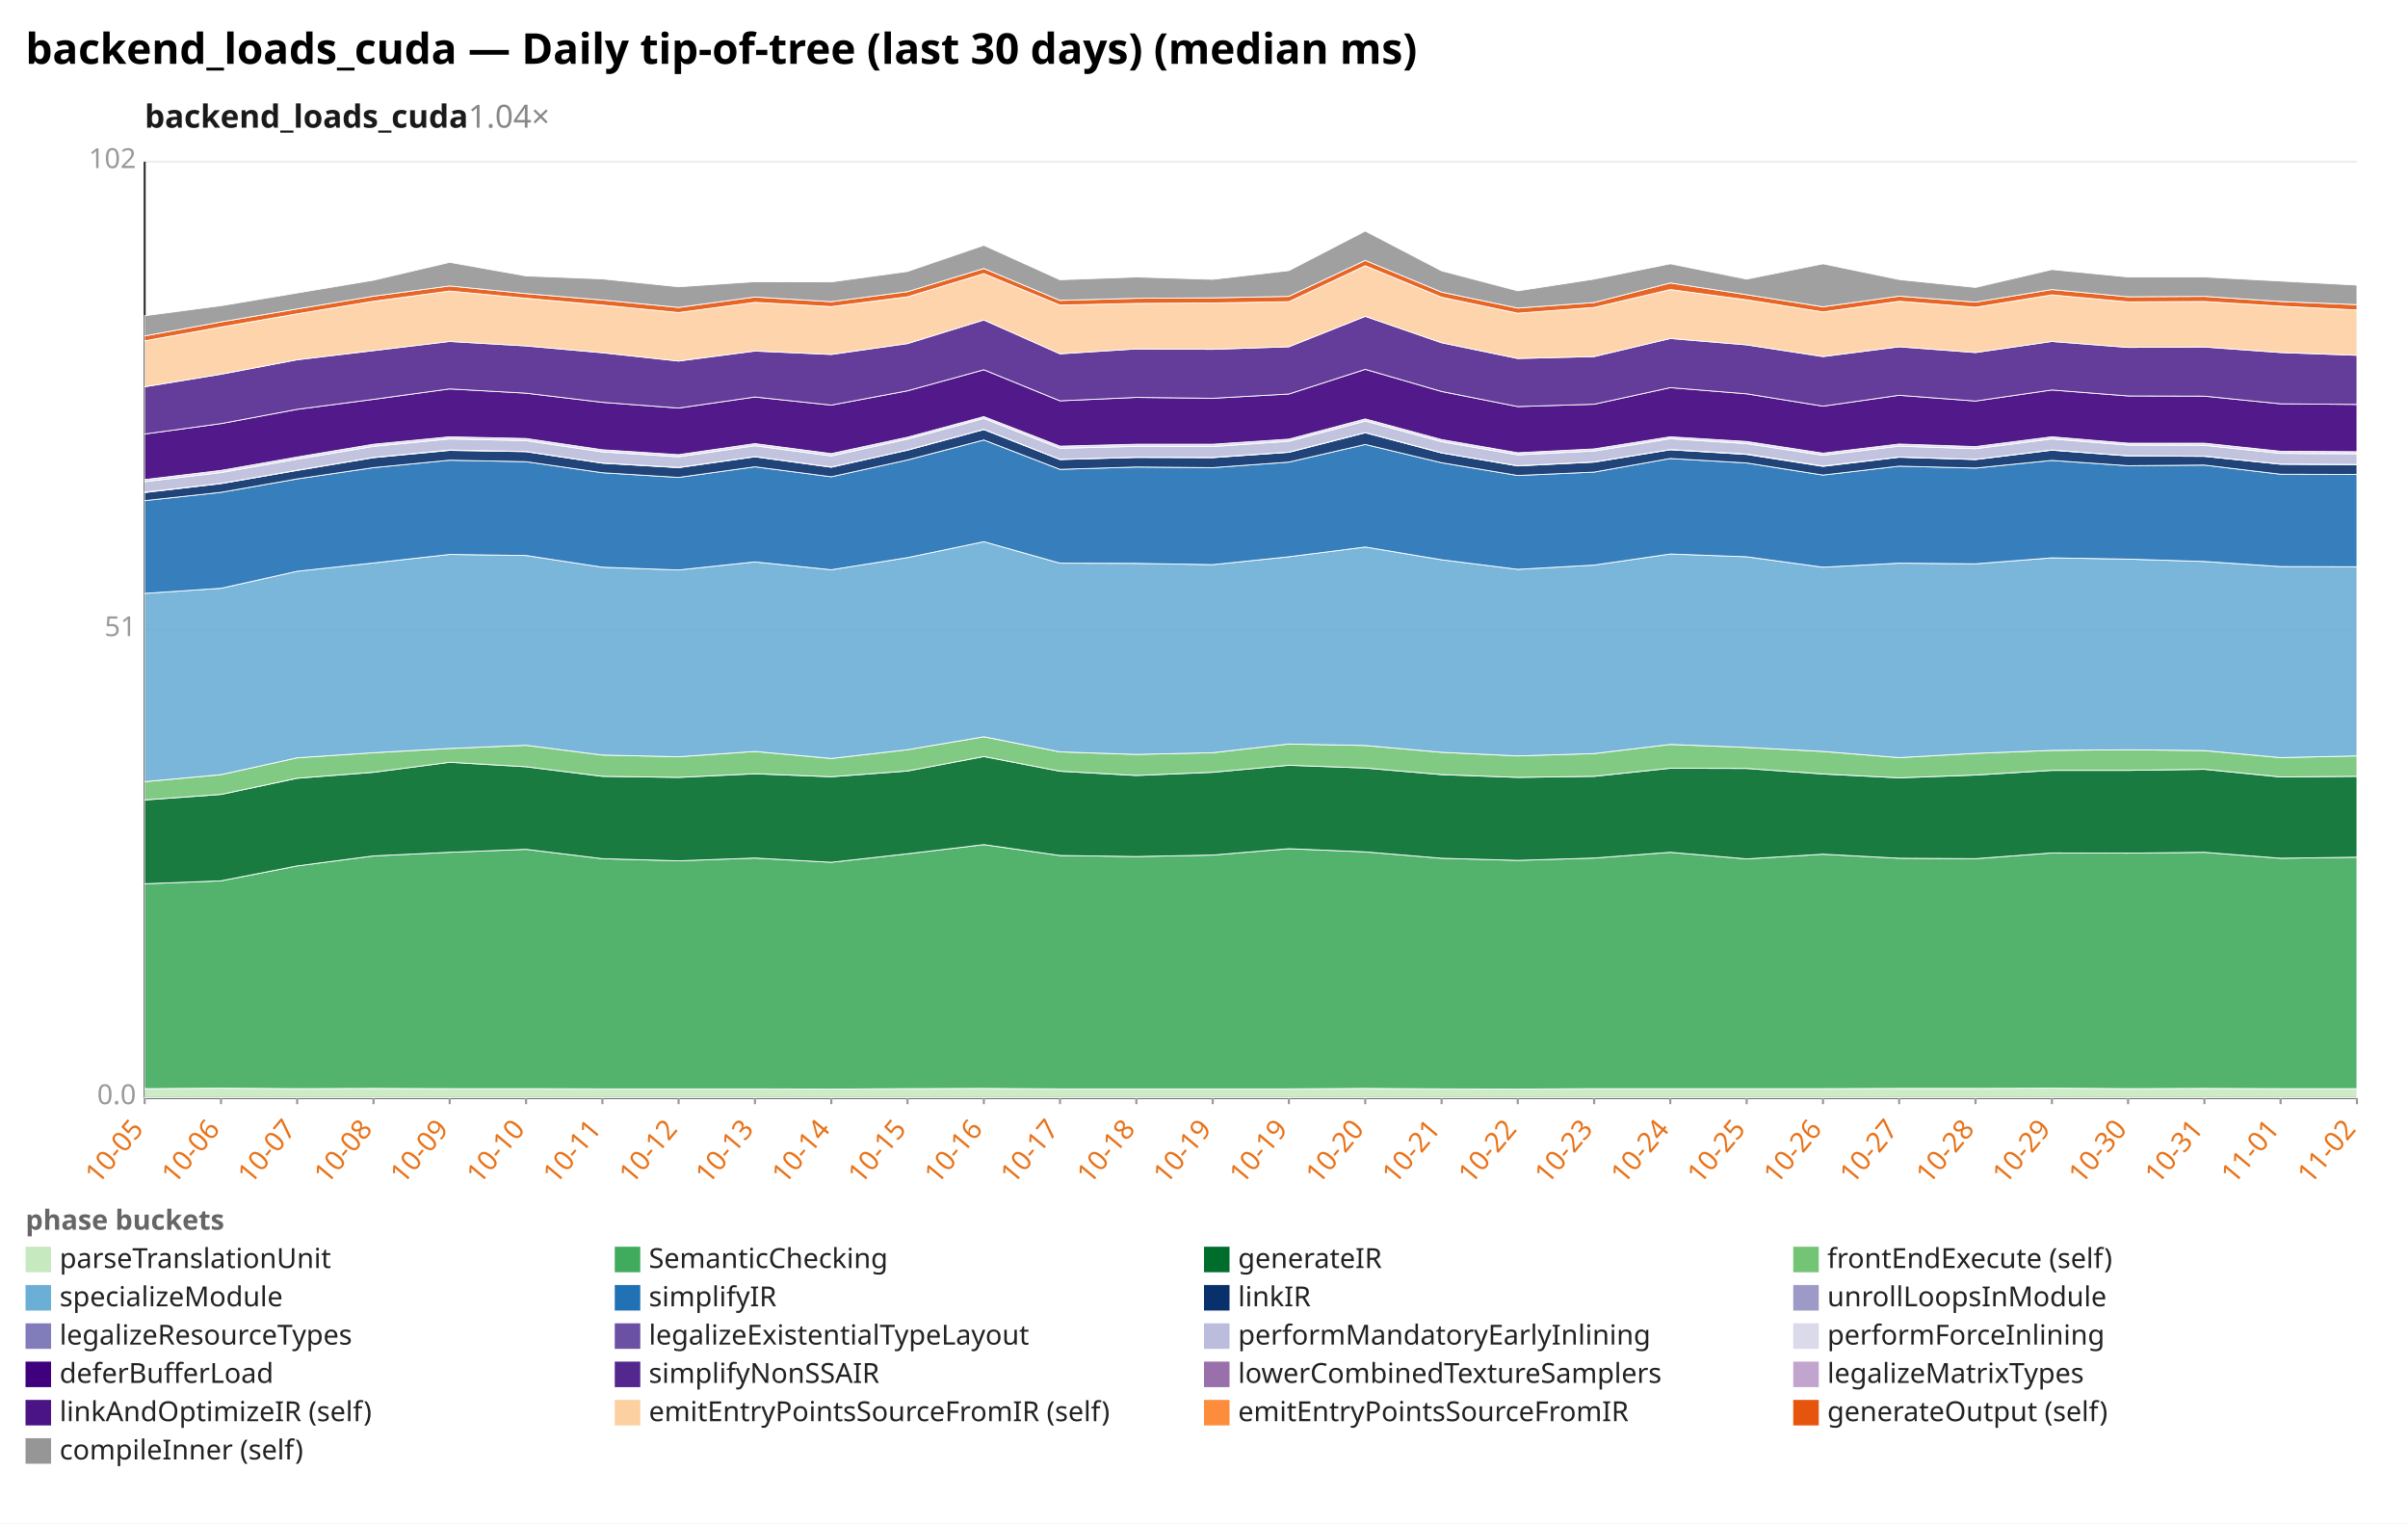
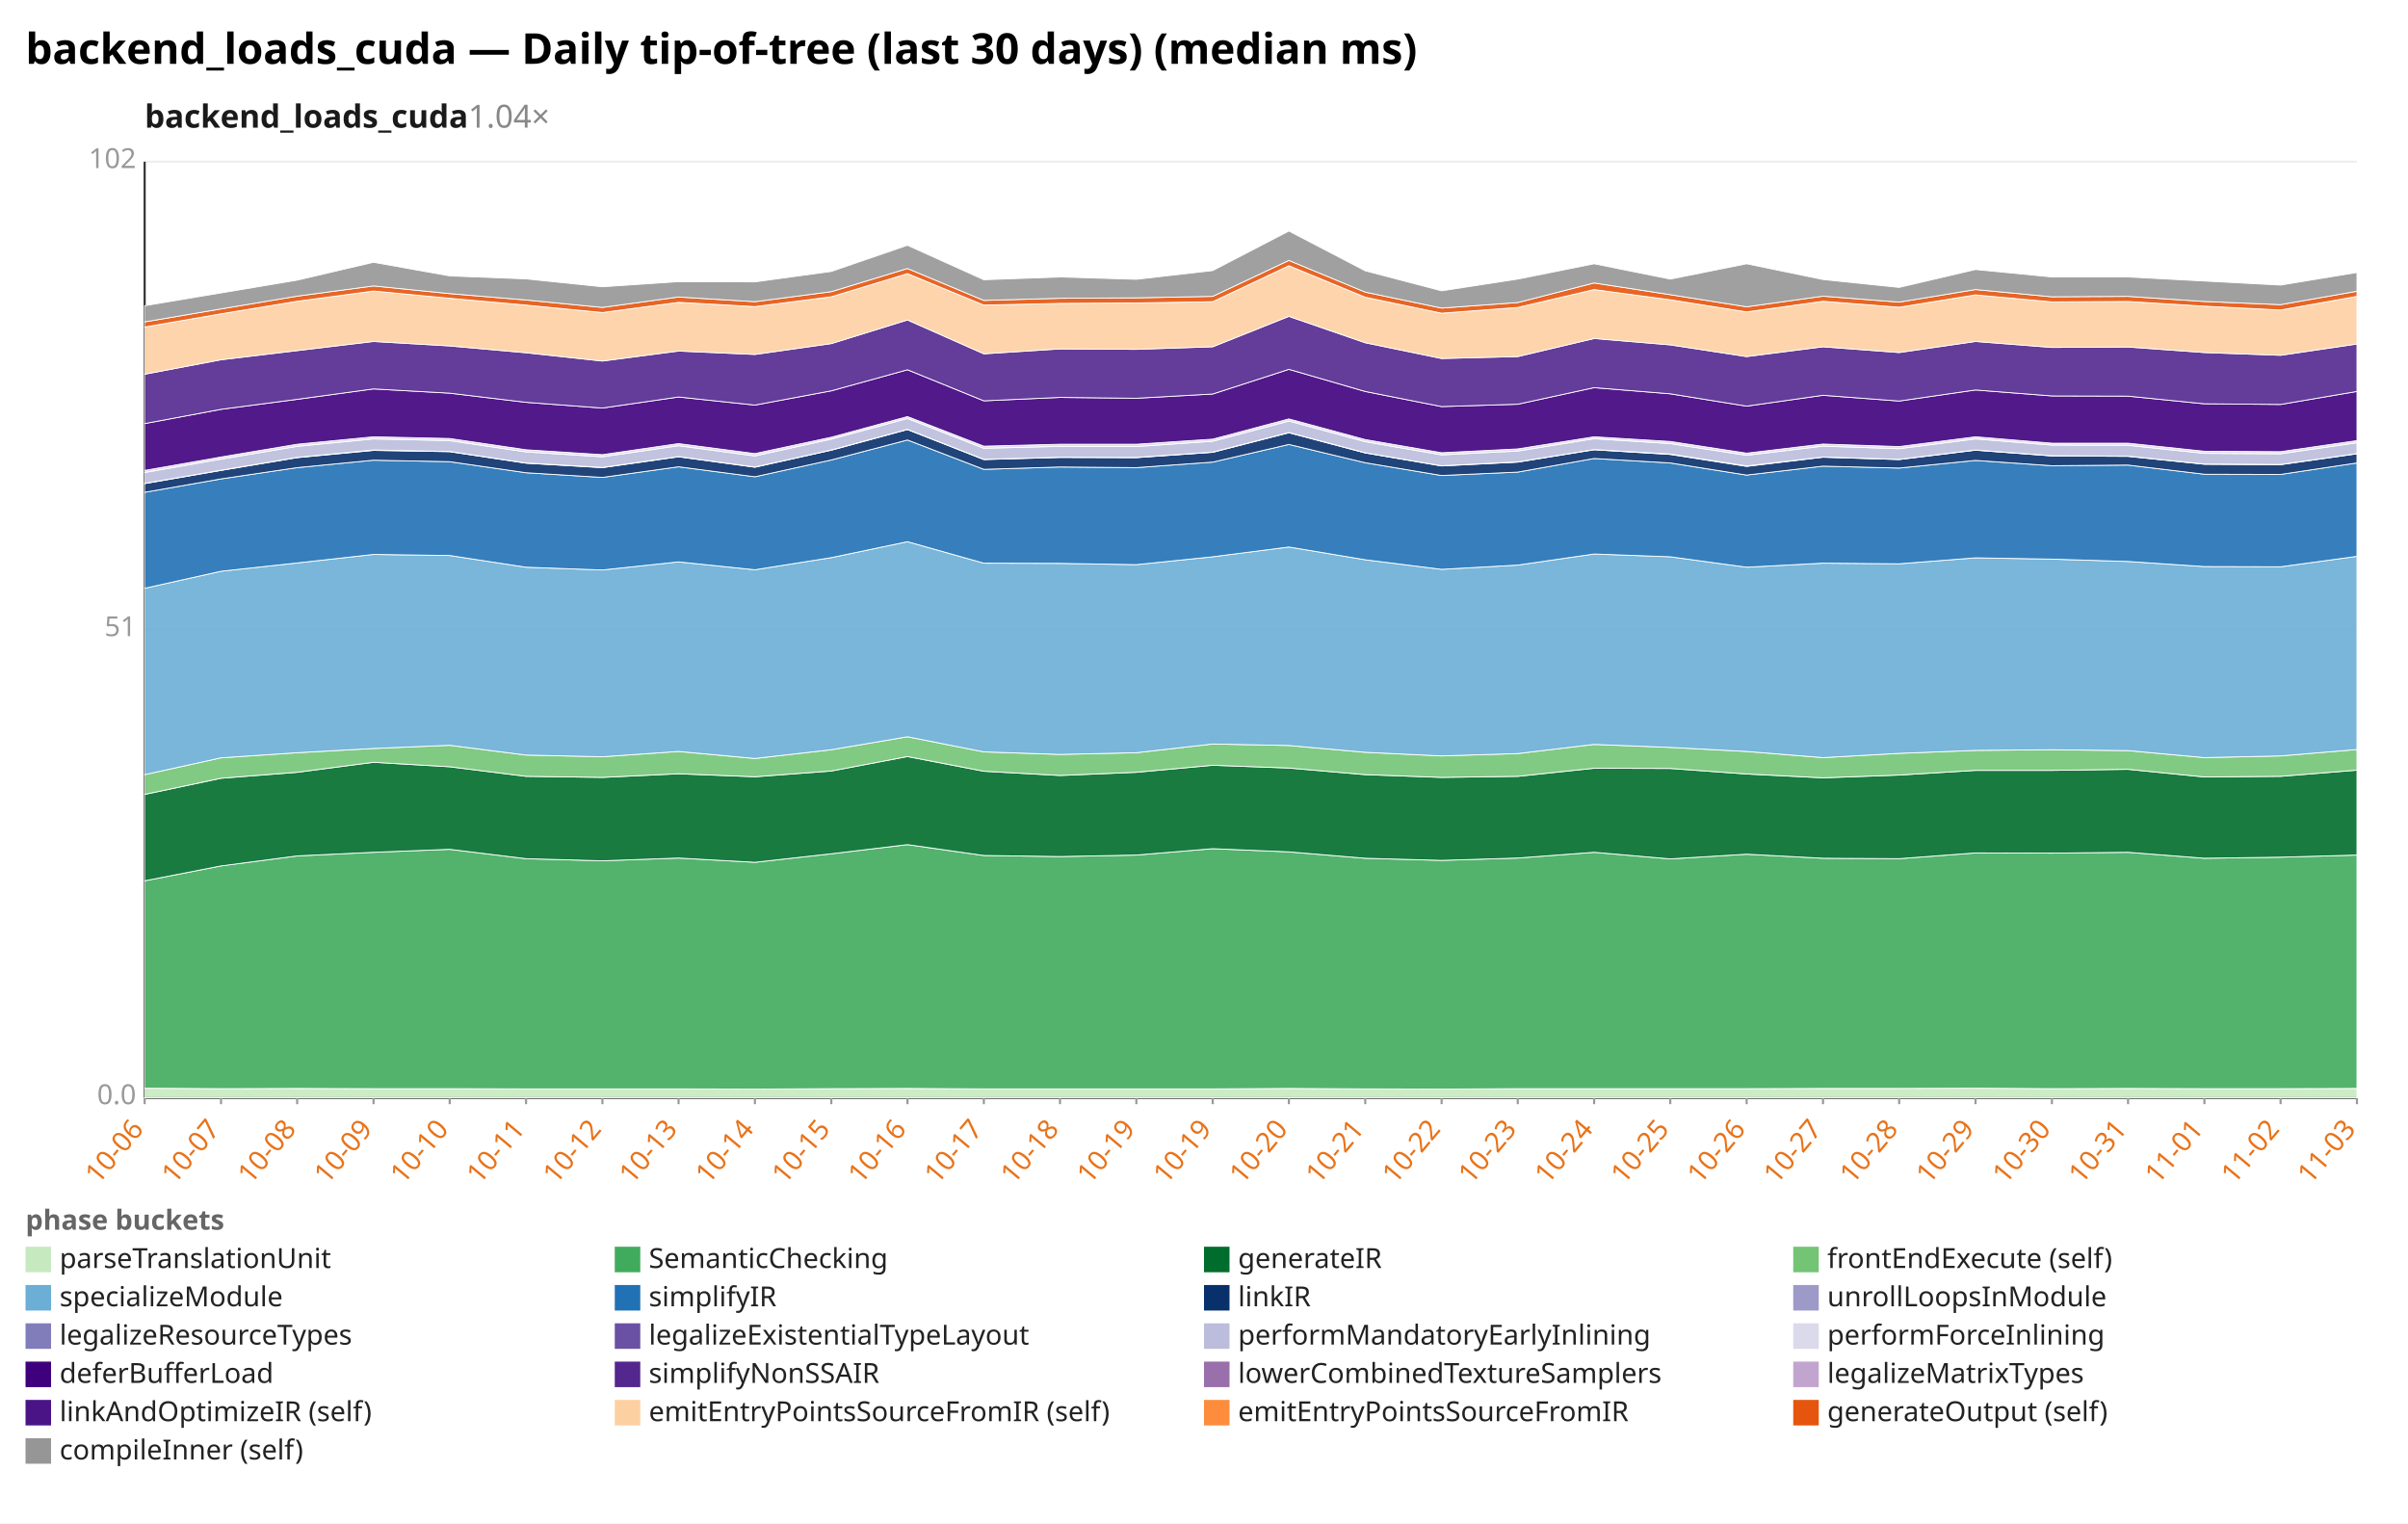
<svg xmlns="http://www.w3.org/2000/svg" width="1132" height="716" viewBox="0 0 1132 716" preserveAspectRatio="xMidYMid meet" font-family="sans-serif" font-size="13">
  <rect width="1132" height="716" fill="white" />
  <text x="12" y="30" font-size="20" font-weight="bold">backend_loads_cuda — Daily tip-of-tree (last 30 days) (median ms)</text>
  <text x="68" y="60" font-size="15" font-weight="600" fill="#1a1a1a">backend_loads_cuda<tspan fill="#888" font-weight="400" text-decoration="none">  1.04×</tspan>
  </text>
  <line x1="68.0" y1="516.0" x2="1108.0" y2="516.0" stroke="#eee" />
  <text x="64.0" y="519.0" text-anchor="end" fill="#999">0.0</text>
  <line x1="68.0" y1="296.0" x2="1108.0" y2="296.0" stroke="#eee" />
  <text x="64.0" y="299.0" text-anchor="end" fill="#999">51</text>
  <line x1="68.0" y1="76.0" x2="1108.0" y2="76.0" stroke="#eee" />
  <text x="64.0" y="79.0" text-anchor="end" fill="#999">102</text>
  <line x1="68.0" y1="76.0" x2="68.0" y2="516.0" stroke="#333" />
  <line x1="68.0" y1="516.0" x2="1108.0" y2="516.0" stroke="#333" />
  <line x1="68.0" y1="516.0" x2="68.0" y2="519.0" stroke="#999" />
-   <text x="68.0" y="531.0" text-anchor="end" fill="#e8731a" transform="rotate(-50 68.0 531.0)">10-05</text>
+   <text x="68.0" y="531.0" text-anchor="end" fill="#e8731a" transform="rotate(-50 68.0 531.0)">10-06</text>
  <line x1="103.9" y1="516.0" x2="103.9" y2="519.0" stroke="#999" />
-   <text x="103.9" y="531.0" text-anchor="end" fill="#e8731a" transform="rotate(-50 103.9 531.0)">10-06</text>
+   <text x="103.9" y="531.0" text-anchor="end" fill="#e8731a" transform="rotate(-50 103.9 531.0)">10-07</text>
  <line x1="139.7" y1="516.0" x2="139.7" y2="519.0" stroke="#999" />
-   <text x="139.7" y="531.0" text-anchor="end" fill="#e8731a" transform="rotate(-50 139.7 531.0)">10-07</text>
+   <text x="139.7" y="531.0" text-anchor="end" fill="#e8731a" transform="rotate(-50 139.7 531.0)">10-08</text>
  <line x1="175.6" y1="516.0" x2="175.6" y2="519.0" stroke="#999" />
-   <text x="175.6" y="531.0" text-anchor="end" fill="#e8731a" transform="rotate(-50 175.6 531.0)">10-08</text>
+   <text x="175.6" y="531.0" text-anchor="end" fill="#e8731a" transform="rotate(-50 175.6 531.0)">10-09</text>
  <line x1="211.4" y1="516.0" x2="211.4" y2="519.0" stroke="#999" />
-   <text x="211.4" y="531.0" text-anchor="end" fill="#e8731a" transform="rotate(-50 211.4 531.0)">10-09</text>
+   <text x="211.4" y="531.0" text-anchor="end" fill="#e8731a" transform="rotate(-50 211.4 531.0)">10-10</text>
  <line x1="247.3" y1="516.0" x2="247.3" y2="519.0" stroke="#999" />
-   <text x="247.3" y="531.0" text-anchor="end" fill="#e8731a" transform="rotate(-50 247.3 531.0)">10-10</text>
+   <text x="247.3" y="531.0" text-anchor="end" fill="#e8731a" transform="rotate(-50 247.3 531.0)">10-11</text>
  <line x1="283.2" y1="516.0" x2="283.2" y2="519.0" stroke="#999" />
-   <text x="283.2" y="531.0" text-anchor="end" fill="#e8731a" transform="rotate(-50 283.2 531.0)">10-11</text>
+   <text x="283.2" y="531.0" text-anchor="end" fill="#e8731a" transform="rotate(-50 283.2 531.0)">10-12</text>
  <line x1="319.0" y1="516.0" x2="319.0" y2="519.0" stroke="#999" />
-   <text x="319.0" y="531.0" text-anchor="end" fill="#e8731a" transform="rotate(-50 319.0 531.0)">10-12</text>
+   <text x="319.0" y="531.0" text-anchor="end" fill="#e8731a" transform="rotate(-50 319.0 531.0)">10-13</text>
  <line x1="354.9" y1="516.0" x2="354.9" y2="519.0" stroke="#999" />
-   <text x="354.9" y="531.0" text-anchor="end" fill="#e8731a" transform="rotate(-50 354.9 531.0)">10-13</text>
+   <text x="354.9" y="531.0" text-anchor="end" fill="#e8731a" transform="rotate(-50 354.9 531.0)">10-14</text>
  <line x1="390.8" y1="516.0" x2="390.8" y2="519.0" stroke="#999" />
-   <text x="390.8" y="531.0" text-anchor="end" fill="#e8731a" transform="rotate(-50 390.8 531.0)">10-14</text>
+   <text x="390.8" y="531.0" text-anchor="end" fill="#e8731a" transform="rotate(-50 390.8 531.0)">10-15</text>
  <line x1="426.6" y1="516.0" x2="426.6" y2="519.0" stroke="#999" />
-   <text x="426.6" y="531.0" text-anchor="end" fill="#e8731a" transform="rotate(-50 426.6 531.0)">10-15</text>
+   <text x="426.6" y="531.0" text-anchor="end" fill="#e8731a" transform="rotate(-50 426.6 531.0)">10-16</text>
  <line x1="462.5" y1="516.0" x2="462.5" y2="519.0" stroke="#999" />
-   <text x="462.5" y="531.0" text-anchor="end" fill="#e8731a" transform="rotate(-50 462.5 531.0)">10-16</text>
+   <text x="462.5" y="531.0" text-anchor="end" fill="#e8731a" transform="rotate(-50 462.5 531.0)">10-17</text>
  <line x1="498.3" y1="516.0" x2="498.3" y2="519.0" stroke="#999" />
-   <text x="498.3" y="531.0" text-anchor="end" fill="#e8731a" transform="rotate(-50 498.3 531.0)">10-17</text>
+   <text x="498.3" y="531.0" text-anchor="end" fill="#e8731a" transform="rotate(-50 498.3 531.0)">10-18</text>
  <line x1="534.2" y1="516.0" x2="534.2" y2="519.0" stroke="#999" />
-   <text x="534.2" y="531.0" text-anchor="end" fill="#e8731a" transform="rotate(-50 534.2 531.0)">10-18</text>
+   <text x="534.2" y="531.0" text-anchor="end" fill="#e8731a" transform="rotate(-50 534.2 531.0)">10-19</text>
  <line x1="570.1" y1="516.0" x2="570.1" y2="519.0" stroke="#999" />
  <text x="570.1" y="531.0" text-anchor="end" fill="#e8731a" transform="rotate(-50 570.1 531.0)">10-19</text>
  <line x1="605.9" y1="516.0" x2="605.9" y2="519.0" stroke="#999" />
-   <text x="605.9" y="531.0" text-anchor="end" fill="#e8731a" transform="rotate(-50 605.9 531.0)">10-19</text>
+   <text x="605.9" y="531.0" text-anchor="end" fill="#e8731a" transform="rotate(-50 605.9 531.0)">10-20</text>
  <line x1="641.8" y1="516.0" x2="641.8" y2="519.0" stroke="#999" />
-   <text x="641.8" y="531.0" text-anchor="end" fill="#e8731a" transform="rotate(-50 641.8 531.0)">10-20</text>
+   <text x="641.8" y="531.0" text-anchor="end" fill="#e8731a" transform="rotate(-50 641.8 531.0)">10-21</text>
  <line x1="677.7" y1="516.0" x2="677.7" y2="519.0" stroke="#999" />
-   <text x="677.7" y="531.0" text-anchor="end" fill="#e8731a" transform="rotate(-50 677.7 531.0)">10-21</text>
+   <text x="677.7" y="531.0" text-anchor="end" fill="#e8731a" transform="rotate(-50 677.7 531.0)">10-22</text>
  <line x1="713.5" y1="516.0" x2="713.5" y2="519.0" stroke="#999" />
-   <text x="713.5" y="531.0" text-anchor="end" fill="#e8731a" transform="rotate(-50 713.5 531.0)">10-22</text>
+   <text x="713.5" y="531.0" text-anchor="end" fill="#e8731a" transform="rotate(-50 713.5 531.0)">10-23</text>
  <line x1="749.4" y1="516.0" x2="749.4" y2="519.0" stroke="#999" />
-   <text x="749.4" y="531.0" text-anchor="end" fill="#e8731a" transform="rotate(-50 749.4 531.0)">10-23</text>
+   <text x="749.4" y="531.0" text-anchor="end" fill="#e8731a" transform="rotate(-50 749.4 531.0)">10-24</text>
  <line x1="785.2" y1="516.0" x2="785.2" y2="519.0" stroke="#999" />
-   <text x="785.2" y="531.0" text-anchor="end" fill="#e8731a" transform="rotate(-50 785.2 531.0)">10-24</text>
+   <text x="785.2" y="531.0" text-anchor="end" fill="#e8731a" transform="rotate(-50 785.2 531.0)">10-25</text>
  <line x1="821.1" y1="516.0" x2="821.1" y2="519.0" stroke="#999" />
-   <text x="821.1" y="531.0" text-anchor="end" fill="#e8731a" transform="rotate(-50 821.1 531.0)">10-25</text>
+   <text x="821.1" y="531.0" text-anchor="end" fill="#e8731a" transform="rotate(-50 821.1 531.0)">10-26</text>
  <line x1="857.0" y1="516.0" x2="857.0" y2="519.0" stroke="#999" />
-   <text x="857.0" y="531.0" text-anchor="end" fill="#e8731a" transform="rotate(-50 857.0 531.0)">10-26</text>
+   <text x="857.0" y="531.0" text-anchor="end" fill="#e8731a" transform="rotate(-50 857.0 531.0)">10-27</text>
  <line x1="892.8" y1="516.0" x2="892.8" y2="519.0" stroke="#999" />
-   <text x="892.8" y="531.0" text-anchor="end" fill="#e8731a" transform="rotate(-50 892.8 531.0)">10-27</text>
+   <text x="892.8" y="531.0" text-anchor="end" fill="#e8731a" transform="rotate(-50 892.8 531.0)">10-28</text>
  <line x1="928.7" y1="516.0" x2="928.7" y2="519.0" stroke="#999" />
-   <text x="928.7" y="531.0" text-anchor="end" fill="#e8731a" transform="rotate(-50 928.7 531.0)">10-28</text>
+   <text x="928.7" y="531.0" text-anchor="end" fill="#e8731a" transform="rotate(-50 928.7 531.0)">10-29</text>
  <line x1="964.6" y1="516.0" x2="964.6" y2="519.0" stroke="#999" />
-   <text x="964.6" y="531.0" text-anchor="end" fill="#e8731a" transform="rotate(-50 964.6 531.0)">10-29</text>
+   <text x="964.6" y="531.0" text-anchor="end" fill="#e8731a" transform="rotate(-50 964.6 531.0)">10-30</text>
  <line x1="1000.4" y1="516.0" x2="1000.4" y2="519.0" stroke="#999" />
-   <text x="1000.4" y="531.0" text-anchor="end" fill="#e8731a" transform="rotate(-50 1000.4 531.0)">10-30</text>
+   <text x="1000.4" y="531.0" text-anchor="end" fill="#e8731a" transform="rotate(-50 1000.4 531.0)">10-31</text>
  <line x1="1036.3" y1="516.0" x2="1036.3" y2="519.0" stroke="#999" />
-   <text x="1036.3" y="531.0" text-anchor="end" fill="#e8731a" transform="rotate(-50 1036.3 531.0)">10-31</text>
+   <text x="1036.3" y="531.0" text-anchor="end" fill="#e8731a" transform="rotate(-50 1036.3 531.0)">11-01</text>
  <line x1="1072.1" y1="516.0" x2="1072.1" y2="519.0" stroke="#999" />
-   <text x="1072.1" y="531.0" text-anchor="end" fill="#e8731a" transform="rotate(-50 1072.1 531.0)">11-01</text>
+   <text x="1072.1" y="531.0" text-anchor="end" fill="#e8731a" transform="rotate(-50 1072.1 531.0)">11-02</text>
  <line x1="1108.0" y1="516.0" x2="1108.0" y2="519.0" stroke="#999" />
-   <text x="1108.0" y="531.0" text-anchor="end" fill="#e8731a" transform="rotate(-50 1108.0 531.0)">11-02</text>
-   <polygon points="68.0,511.7 103.9,511.5 139.7,511.7 175.6,511.6 211.4,511.7 247.3,511.7 283.2,511.8 319.0,511.8 354.9,511.8 390.8,511.9 426.6,511.7 462.5,511.6 498.3,511.8 534.2,511.8 570.1,511.8 605.9,511.8 641.8,511.6 677.7,511.8 713.5,511.9 749.4,511.7 785.2,511.7 821.1,511.7 857.0,511.7 892.8,511.6 928.7,511.6 964.6,511.5 1000.4,511.7 1036.3,511.6 1072.1,511.7 1108.0,511.7 1108.0,516.0 1072.1,516.0 1036.3,516.0 1000.4,516.0 964.6,516.0 928.7,516.0 892.8,516.0 857.0,516.0 821.1,516.0 785.2,516.0 749.4,516.0 713.5,516.0 677.7,516.0 641.8,516.0 605.9,516.0 570.1,516.0 534.2,516.0 498.3,516.0 462.5,516.0 426.6,516.0 390.8,516.0 354.9,516.0 319.0,516.0 283.2,516.0 247.3,516.0 211.4,516.0 175.6,516.0 139.7,516.0 103.9,516.0 68.0,516.0" fill="#c7e9c0" fill-opacity="0.9" stroke="#fff" stroke-width="0.4" />
-   <polygon points="68.0,415.4 103.9,414.0 139.7,407.0 175.6,402.3 211.4,400.6 247.3,399.2 283.2,403.6 319.0,404.6 354.9,403.3 390.8,405.3 426.6,401.3 462.5,397.0 498.3,402.1 534.2,402.6 570.1,401.9 605.9,398.9 641.8,400.4 677.7,403.4 713.5,404.4 749.4,403.3 785.2,400.6 821.1,403.7 857.0,401.5 892.8,403.4 928.7,403.6 964.6,400.9 1000.4,401.0 1036.3,400.6 1072.1,403.4 1108.0,402.9 1108.0,511.7 1072.1,511.7 1036.3,511.6 1000.4,511.7 964.6,511.5 928.7,511.6 892.8,511.6 857.0,511.7 821.1,511.7 785.2,511.7 749.4,511.7 713.5,511.9 677.7,511.8 641.8,511.6 605.9,511.8 570.1,511.8 534.2,511.8 498.3,511.8 462.5,511.6 426.6,511.7 390.8,511.9 354.9,511.8 319.0,511.8 283.2,511.8 247.3,511.7 211.4,511.7 175.6,511.6 139.7,511.7 103.9,511.5 68.0,511.7" fill="#41ab5d" fill-opacity="0.9" stroke="#fff" stroke-width="0.4" />
-   <polygon points="68.0,376.0 103.9,373.4 139.7,365.8 175.6,363.0 211.4,358.3 247.3,360.4 283.2,364.9 319.0,365.4 354.9,363.7 390.8,365.1 426.6,362.4 462.5,355.6 498.3,362.5 534.2,364.5 570.1,363.0 605.9,359.7 641.8,361.0 677.7,364.1 713.5,365.4 749.4,364.9 785.2,361.1 821.1,361.2 857.0,363.8 892.8,365.6 928.7,364.3 964.6,362.1 1000.4,362.1 1036.3,361.6 1072.1,365.2 1108.0,364.9 1108.0,402.9 1072.1,403.4 1036.3,400.6 1000.4,401.0 964.6,400.9 928.7,403.6 892.8,403.4 857.0,401.5 821.1,403.7 785.2,400.6 749.4,403.3 713.5,404.4 677.7,403.4 641.8,400.4 605.9,398.9 570.1,401.9 534.2,402.6 498.3,402.1 462.5,397.0 426.6,401.3 390.8,405.3 354.9,403.3 319.0,404.6 283.2,403.6 247.3,399.2 211.4,400.6 175.6,402.3 139.7,407.0 103.9,414.0 68.0,415.4" fill="#006d2c" fill-opacity="0.9" stroke="#fff" stroke-width="0.4" />
-   <polygon points="68.0,367.4 103.9,364.1 139.7,356.2 175.6,353.8 211.4,351.8 247.3,350.3 283.2,354.9 319.0,355.7 354.9,353.2 390.8,356.5 426.6,352.4 462.5,346.3 498.3,353.4 534.2,354.6 570.1,353.8 605.9,349.7 641.8,350.4 677.7,353.6 713.5,355.3 749.4,354.2 785.2,349.9 821.1,351.3 857.0,353.2 892.8,356.1 928.7,354.1 964.6,352.7 1000.4,352.4 1036.3,352.8 1072.1,356.1 1108.0,355.3 1108.0,364.9 1072.1,365.2 1036.3,361.6 1000.4,362.1 964.6,362.1 928.7,364.3 892.8,365.6 857.0,363.8 821.1,361.2 785.2,361.1 749.4,364.9 713.5,365.4 677.7,364.1 641.8,361.0 605.9,359.7 570.1,363.0 534.2,364.5 498.3,362.5 462.5,355.6 426.6,362.4 390.8,365.1 354.9,363.7 319.0,365.4 283.2,364.9 247.3,360.4 211.4,358.3 175.6,363.0 139.7,365.8 103.9,373.4 68.0,376.0" fill="#74c476" fill-opacity="0.9" stroke="#fff" stroke-width="0.4" />
-   <polygon points="68.0,278.9 103.9,276.5 139.7,268.5 175.6,264.6 211.4,260.6 247.3,261.1 283.2,266.6 319.0,267.9 354.9,264.1 390.8,267.8 426.6,262.1 462.5,254.6 498.3,264.7 534.2,264.8 570.1,265.4 605.9,261.7 641.8,257.1 677.7,263.1 713.5,267.6 749.4,265.6 785.2,260.4 821.1,261.7 857.0,266.6 892.8,264.7 928.7,265.0 964.6,262.2 1000.4,262.8 1036.3,263.9 1072.1,266.3 1108.0,266.4 1108.0,355.3 1072.1,356.1 1036.3,352.8 1000.4,352.4 964.6,352.7 928.7,354.1 892.8,356.1 857.0,353.2 821.1,351.3 785.2,349.9 749.4,354.2 713.5,355.3 677.7,353.6 641.8,350.4 605.9,349.7 570.1,353.8 534.2,354.6 498.3,353.4 462.5,346.3 426.6,352.4 390.8,356.5 354.9,353.2 319.0,355.7 283.2,354.9 247.3,350.3 211.4,351.8 175.6,353.8 139.7,356.2 103.9,364.1 68.0,367.4" fill="#6baed6" fill-opacity="0.9" stroke="#fff" stroke-width="0.4" />
-   <polygon points="68.0,235.3 103.9,231.4 139.7,225.1 175.6,219.8 211.4,216.3 247.3,217.0 283.2,222.2 319.0,224.4 354.9,219.4 390.8,224.1 426.6,216.2 462.5,206.8 498.3,220.6 534.2,219.5 570.1,219.8 605.9,217.2 641.8,208.9 677.7,217.5 713.5,223.5 749.4,221.9 785.2,215.5 821.1,217.6 857.0,223.3 892.8,219.1 928.7,220.0 964.6,216.4 1000.4,218.9 1036.3,218.6 1072.1,222.9 1108.0,223.0 1108.0,266.4 1072.1,266.3 1036.3,263.9 1000.4,262.8 964.6,262.2 928.7,265.0 892.8,264.7 857.0,266.6 821.1,261.7 785.2,260.4 749.4,265.6 713.5,267.6 677.7,263.1 641.8,257.1 605.9,261.7 570.1,265.4 534.2,264.8 498.3,264.7 462.5,254.6 426.6,262.1 390.8,267.8 354.9,264.1 319.0,267.9 283.2,266.6 247.3,261.1 211.4,260.6 175.6,264.6 139.7,268.5 103.9,276.5 68.0,278.9" fill="#2171b5" fill-opacity="0.9" stroke="#fff" stroke-width="0.4" />
-   <polygon points="68.0,231.5 103.9,227.3 139.7,221.1 175.6,215.1 211.4,211.7 247.3,212.3 283.2,217.7 319.0,219.8 354.9,214.7 390.8,219.6 426.6,211.6 462.5,201.9 498.3,216.0 534.2,215.0 570.1,215.1 605.9,212.6 641.8,203.4 677.7,212.9 713.5,219.0 749.4,217.2 785.2,211.4 821.1,213.6 857.0,219.2 892.8,214.9 928.7,216.0 964.6,211.6 1000.4,214.3 1036.3,214.5 1072.1,218.2 1108.0,218.4 1108.0,223.0 1072.1,222.9 1036.3,218.6 1000.4,218.9 964.6,216.4 928.7,220.0 892.8,219.1 857.0,223.3 821.1,217.6 785.2,215.5 749.4,221.9 713.5,223.5 677.7,217.5 641.8,208.9 605.9,217.2 570.1,219.8 534.2,219.5 498.3,220.6 462.5,206.8 426.6,216.2 390.8,224.1 354.9,219.4 319.0,224.4 283.2,222.2 247.3,217.0 211.4,216.3 175.6,219.8 139.7,225.1 103.9,231.4 68.0,235.3" fill="#08306b" fill-opacity="0.9" stroke="#fff" stroke-width="0.4" />
-   <polygon points="68.0,231.3 103.9,227.2 139.7,221.0 175.6,215.0 211.4,211.5 247.3,212.2 283.2,217.6 319.0,219.7 354.9,214.6 390.8,219.5 426.6,211.5 462.5,201.8 498.3,215.9 534.2,214.9 570.1,215.0 605.9,212.5 641.8,203.3 677.7,212.8 713.5,218.9 749.4,217.1 785.2,211.3 821.1,213.4 857.0,219.0 892.8,214.8 928.7,215.9 964.6,211.5 1000.4,214.2 1036.3,214.4 1072.1,218.1 1108.0,218.3 1108.0,218.4 1072.1,218.2 1036.3,214.5 1000.4,214.3 964.6,211.6 928.7,216.0 892.8,214.9 857.0,219.2 821.1,213.6 785.2,211.4 749.4,217.2 713.5,219.0 677.7,212.9 641.8,203.4 605.9,212.6 570.1,215.1 534.2,215.0 498.3,216.0 462.5,201.9 426.6,211.6 390.8,219.6 354.9,214.7 319.0,219.8 283.2,217.7 247.3,212.3 211.4,211.7 175.6,215.1 139.7,221.1 103.9,227.3 68.0,231.5" fill="#9e9ac8" fill-opacity="0.9" stroke="#fff" stroke-width="0.4" />
-   <polygon points="68.0,226.4 103.9,222.1 139.7,215.8 175.6,209.8 211.4,206.3 247.3,207.1 283.2,212.4 319.0,214.7 354.9,209.5 390.8,214.3 426.6,206.4 462.5,196.7 498.3,210.7 534.2,209.8 570.1,209.9 605.9,207.4 641.8,197.9 677.7,207.6 713.5,213.8 749.4,212.0 785.2,206.2 821.1,208.5 857.0,214.0 892.8,209.7 928.7,210.9 964.6,206.3 1000.4,209.2 1036.3,209.3 1072.1,213.1 1108.0,213.3 1108.0,218.3 1072.1,218.1 1036.3,214.4 1000.4,214.2 964.6,211.5 928.7,215.9 892.8,214.8 857.0,219.0 821.1,213.4 785.2,211.3 749.4,217.1 713.5,218.9 677.7,212.8 641.8,203.3 605.9,212.5 570.1,215.0 534.2,214.9 498.3,215.9 462.5,201.8 426.6,211.5 390.8,219.5 354.9,214.6 319.0,219.7 283.2,217.6 247.3,212.2 211.4,211.5 175.6,215.0 139.7,221.0 103.9,227.2 68.0,231.3" fill="#bcbddc" fill-opacity="0.9" stroke="#fff" stroke-width="0.4" />
-   <polygon points="68.0,225.4 103.9,221.1 139.7,214.8 175.6,208.8 211.4,205.3 247.3,206.1 283.2,211.4 319.0,213.7 354.9,208.5 390.8,213.2 426.6,205.5 462.5,195.8 498.3,209.7 534.2,208.8 570.1,208.8 605.9,206.4 641.8,196.9 677.7,206.6 713.5,212.8 749.4,211.0 785.2,205.3 821.1,207.5 857.0,213.0 892.8,208.7 928.7,209.9 964.6,205.3 1000.4,208.3 1036.3,208.3 1072.1,212.1 1108.0,212.3 1108.0,213.3 1072.1,213.1 1036.3,209.3 1000.4,209.2 964.6,206.3 928.7,210.9 892.8,209.7 857.0,214.0 821.1,208.5 785.2,206.2 749.4,212.0 713.5,213.8 677.7,207.6 641.8,197.9 605.9,207.4 570.1,209.9 534.2,209.8 498.3,210.7 462.5,196.7 426.6,206.4 390.8,214.3 354.9,209.5 319.0,214.7 283.2,212.4 247.3,207.1 211.4,206.3 175.6,209.8 139.7,215.8 103.9,222.1 68.0,226.4" fill="#dadaeb" fill-opacity="0.9" stroke="#fff" stroke-width="0.4" />
-   <polygon points="68.0,204.0 103.9,199.1 139.7,192.4 175.6,187.7 211.4,182.8 247.3,184.8 283.2,189.1 319.0,191.8 354.9,186.6 390.8,190.4 426.6,183.7 462.5,173.8 498.3,188.4 534.2,186.8 570.1,187.2 605.9,185.2 641.8,173.6 677.7,184.0 713.5,191.1 749.4,190.0 785.2,182.2 821.1,185.1 857.0,190.9 892.8,185.8 928.7,188.5 964.6,183.3 1000.4,186.1 1036.3,186.2 1072.1,189.8 1108.0,190.1 1108.0,212.3 1072.1,212.1 1036.3,208.3 1000.4,208.3 964.6,205.3 928.7,209.9 892.8,208.7 857.0,213.0 821.1,207.5 785.2,205.3 749.4,211.0 713.5,212.8 677.7,206.6 641.8,196.9 605.9,206.4 570.1,208.8 534.2,208.8 498.3,209.7 462.5,195.8 426.6,205.5 390.8,213.2 354.9,208.5 319.0,213.7 283.2,211.4 247.3,206.1 211.4,205.3 175.6,208.8 139.7,214.8 103.9,221.1 68.0,225.4" fill="#3f007d" fill-opacity="0.9" stroke="#fff" stroke-width="0.4" />
-   <polygon points="68.0,181.8 103.9,175.9 139.7,169.1 175.6,164.8 211.4,160.5 247.3,162.6 283.2,165.8 319.0,169.7 354.9,165.0 390.8,166.6 426.6,161.5 462.5,150.4 498.3,166.3 534.2,164.0 570.1,164.2 605.9,163.0 641.8,148.7 677.7,161.1 713.5,168.5 749.4,167.6 785.2,159.1 821.1,162.1 857.0,167.6 892.8,163.0 928.7,165.7 964.6,160.5 1000.4,163.3 1036.3,163.1 1072.1,165.7 1108.0,167.0 1108.0,190.1 1072.1,189.8 1036.3,186.2 1000.4,186.1 964.6,183.3 928.7,188.5 892.8,185.8 857.0,190.9 821.1,185.1 785.2,182.2 749.4,190.0 713.5,191.1 677.7,184.0 641.8,173.6 605.9,185.2 570.1,187.2 534.2,186.8 498.3,188.4 462.5,173.8 426.6,183.7 390.8,190.4 354.9,186.6 319.0,191.8 283.2,189.1 247.3,184.8 211.4,182.8 175.6,187.7 139.7,192.4 103.9,199.1 68.0,204.0" fill="#54278f" fill-opacity="0.9" stroke="#fff" stroke-width="0.4" />
-   <polygon points="68.0,160.2 103.9,153.7 139.7,147.5 175.6,141.6 211.4,136.8 247.3,140.2 283.2,143.4 319.0,146.9 354.9,142.1 390.8,144.1 426.6,139.5 462.5,128.6 498.3,143.4 534.2,142.6 570.1,142.4 605.9,141.8 641.8,124.9 677.7,139.7 713.5,147.2 749.4,144.5 785.2,136.1 821.1,140.9 857.0,146.6 892.8,141.6 928.7,144.4 964.6,138.6 1000.4,141.9 1036.3,141.7 1072.1,143.9 1108.0,145.7 1108.0,167.0 1072.1,165.7 1036.3,163.1 1000.4,163.3 964.6,160.5 928.7,165.7 892.8,163.0 857.0,167.6 821.1,162.1 785.2,159.1 749.4,167.6 713.5,168.5 677.7,161.1 641.8,148.7 605.9,163.0 570.1,164.2 534.2,164.0 498.3,166.3 462.5,150.4 426.6,161.5 390.8,166.6 354.9,165.0 319.0,169.7 283.2,165.8 247.3,162.6 211.4,160.5 175.6,164.8 139.7,169.1 103.9,175.9 68.0,181.8" fill="#fdd0a2" fill-opacity="0.9" stroke="#fff" stroke-width="0.4" />
-   <polygon points="68.0,157.9 103.9,151.3 139.7,145.2 175.6,139.2 211.4,134.4 247.3,138.0 283.2,141.0 319.0,144.5 354.9,139.6 390.8,141.8 426.6,137.1 462.5,126.2 498.3,141.2 534.2,140.2 570.1,140.0 605.9,139.3 641.8,122.4 677.7,137.3 713.5,144.8 749.4,142.2 785.2,133.0 821.1,138.5 857.0,144.2 892.8,139.2 928.7,142.0 964.6,136.1 1000.4,139.5 1036.3,139.3 1072.1,141.7 1108.0,143.2 1108.0,145.7 1072.1,143.9 1036.3,141.7 1000.4,141.9 964.6,138.6 928.7,144.4 892.8,141.6 857.0,146.6 821.1,140.9 785.2,136.1 749.4,144.5 713.5,147.2 677.7,139.7 641.8,124.9 605.9,141.8 570.1,142.4 534.2,142.6 498.3,143.4 462.5,128.6 426.6,139.5 390.8,144.1 354.9,142.1 319.0,146.9 283.2,143.4 247.3,140.2 211.4,136.8 175.6,141.6 139.7,147.5 103.9,153.7 68.0,160.2" fill="#e6550d" fill-opacity="0.9" stroke="#fff" stroke-width="0.4" />
-   <polygon points="68.0,148.4 103.9,143.7 139.7,137.7 175.6,131.7 211.4,123.3 247.3,129.7 283.2,131.1 319.0,134.8 354.9,132.4 390.8,132.5 426.6,127.6 462.5,115.3 498.3,131.5 534.2,130.2 570.1,131.3 605.9,127.2 641.8,108.6 677.7,127.3 713.5,136.7 749.4,131.2 785.2,124.0 821.1,131.2 857.0,124.0 892.8,131.4 928.7,135.1 964.6,126.7 1000.4,130.2 1036.3,130.2 1072.1,132.1 1108.0,134.0 1108.0,143.2 1072.1,141.7 1036.3,139.3 1000.4,139.5 964.6,136.1 928.7,142.0 892.8,139.2 857.0,144.2 821.1,138.5 785.2,133.0 749.4,142.2 713.5,144.8 677.7,137.3 641.8,122.4 605.9,139.3 570.1,140.0 534.2,140.2 498.3,141.2 462.5,126.2 426.6,137.1 390.8,141.8 354.9,139.6 319.0,144.5 283.2,141.0 247.3,138.0 211.4,134.4 175.6,139.2 139.7,145.2 103.9,151.3 68.0,157.9" fill="#969696" fill-opacity="0.9" stroke="#fff" stroke-width="0.4" />
+   <text x="1108.0" y="531.0" text-anchor="end" fill="#e8731a" transform="rotate(-50 1108.0 531.0)">11-03</text>
+   <polygon points="68.0,511.5 103.9,511.7 139.7,511.6 175.6,511.7 211.4,511.7 247.3,511.8 283.2,511.8 319.0,511.8 354.9,511.9 390.8,511.7 426.6,511.6 462.5,511.8 498.3,511.8 534.2,511.8 570.1,511.8 605.9,511.6 641.8,511.8 677.7,511.9 713.5,511.7 749.4,511.7 785.2,511.7 821.1,511.7 857.0,511.6 892.8,511.6 928.7,511.5 964.6,511.7 1000.4,511.6 1036.3,511.7 1072.1,511.7 1108.0,511.6 1108.0,516.0 1072.1,516.0 1036.3,516.0 1000.4,516.0 964.6,516.0 928.7,516.0 892.8,516.0 857.0,516.0 821.1,516.0 785.2,516.0 749.4,516.0 713.5,516.0 677.7,516.0 641.8,516.0 605.9,516.0 570.1,516.0 534.2,516.0 498.3,516.0 462.5,516.0 426.6,516.0 390.8,516.0 354.9,516.0 319.0,516.0 283.2,516.0 247.3,516.0 211.4,516.0 175.6,516.0 139.7,516.0 103.9,516.0 68.0,516.0" fill="#c7e9c0" fill-opacity="0.9" stroke="#fff" stroke-width="0.4" />
+   <polygon points="68.0,414.0 103.9,407.0 139.7,402.3 175.6,400.6 211.4,399.2 247.3,403.6 283.2,404.6 319.0,403.3 354.9,405.3 390.8,401.3 426.6,397.0 462.5,402.1 498.3,402.6 534.2,401.9 570.1,398.9 605.9,400.4 641.8,403.4 677.7,404.4 713.5,403.3 749.4,400.6 785.2,403.7 821.1,401.5 857.0,403.4 892.8,403.6 928.7,400.9 964.6,401.0 1000.4,400.6 1036.3,403.4 1072.1,402.9 1108.0,401.9 1108.0,511.6 1072.1,511.7 1036.3,511.7 1000.4,511.6 964.6,511.7 928.7,511.5 892.8,511.6 857.0,511.6 821.1,511.7 785.2,511.7 749.4,511.7 713.5,511.7 677.7,511.9 641.8,511.8 605.9,511.6 570.1,511.8 534.2,511.8 498.3,511.8 462.5,511.8 426.6,511.6 390.8,511.7 354.9,511.9 319.0,511.8 283.2,511.8 247.3,511.8 211.4,511.7 175.6,511.7 139.7,511.6 103.9,511.7 68.0,511.5" fill="#41ab5d" fill-opacity="0.9" stroke="#fff" stroke-width="0.4" />
+   <polygon points="68.0,373.4 103.9,365.8 139.7,363.0 175.6,358.3 211.4,360.4 247.3,364.9 283.2,365.4 319.0,363.7 354.9,365.1 390.8,362.4 426.6,355.6 462.5,362.5 498.3,364.5 534.2,363.0 570.1,359.7 605.9,361.0 641.8,364.1 677.7,365.4 713.5,364.9 749.4,361.1 785.2,361.2 821.1,363.8 857.0,365.6 892.8,364.3 928.7,362.1 964.6,362.1 1000.4,361.6 1036.3,365.2 1072.1,364.9 1108.0,362.0 1108.0,401.9 1072.1,402.9 1036.3,403.4 1000.4,400.6 964.6,401.0 928.7,400.9 892.8,403.6 857.0,403.4 821.1,401.5 785.2,403.7 749.4,400.6 713.5,403.3 677.7,404.4 641.8,403.4 605.9,400.4 570.1,398.9 534.2,401.9 498.3,402.6 462.5,402.1 426.6,397.0 390.8,401.3 354.9,405.3 319.0,403.3 283.2,404.6 247.3,403.6 211.4,399.2 175.6,400.6 139.7,402.3 103.9,407.0 68.0,414.0" fill="#006d2c" fill-opacity="0.9" stroke="#fff" stroke-width="0.4" />
+   <polygon points="68.0,364.1 103.9,356.2 139.7,353.8 175.6,351.8 211.4,350.3 247.3,354.9 283.2,355.7 319.0,353.2 354.9,356.5 390.8,352.4 426.6,346.3 462.5,353.4 498.3,354.6 534.2,353.8 570.1,349.7 605.9,350.4 641.8,353.6 677.7,355.3 713.5,354.2 749.4,349.9 785.2,351.3 821.1,353.2 857.0,356.1 892.8,354.1 928.7,352.7 964.6,352.4 1000.4,352.8 1036.3,356.1 1072.1,355.3 1108.0,352.3 1108.0,362.0 1072.1,364.9 1036.3,365.2 1000.4,361.6 964.6,362.1 928.7,362.1 892.8,364.3 857.0,365.6 821.1,363.8 785.2,361.2 749.4,361.1 713.5,364.9 677.7,365.4 641.8,364.1 605.9,361.0 570.1,359.7 534.2,363.0 498.3,364.5 462.5,362.5 426.6,355.6 390.8,362.4 354.9,365.1 319.0,363.7 283.2,365.4 247.3,364.9 211.4,360.4 175.6,358.3 139.7,363.0 103.9,365.8 68.0,373.4" fill="#74c476" fill-opacity="0.9" stroke="#fff" stroke-width="0.4" />
+   <polygon points="68.0,276.5 103.9,268.5 139.7,264.6 175.6,260.6 211.4,261.1 247.3,266.6 283.2,267.9 319.0,264.1 354.9,267.8 390.8,262.1 426.6,254.6 462.5,264.7 498.3,264.8 534.2,265.4 570.1,261.7 605.9,257.1 641.8,263.1 677.7,267.6 713.5,265.6 749.4,260.4 785.2,261.7 821.1,266.6 857.0,264.7 892.8,265.0 928.7,262.2 964.6,262.8 1000.4,263.9 1036.3,266.3 1072.1,266.4 1108.0,261.5 1108.0,352.3 1072.1,355.3 1036.3,356.1 1000.4,352.8 964.6,352.4 928.7,352.7 892.8,354.1 857.0,356.1 821.1,353.2 785.2,351.3 749.4,349.9 713.5,354.2 677.7,355.3 641.8,353.6 605.9,350.4 570.1,349.7 534.2,353.8 498.3,354.6 462.5,353.4 426.6,346.3 390.8,352.4 354.9,356.5 319.0,353.2 283.2,355.7 247.3,354.9 211.4,350.3 175.6,351.8 139.7,353.8 103.9,356.2 68.0,364.1" fill="#6baed6" fill-opacity="0.9" stroke="#fff" stroke-width="0.4" />
+   <polygon points="68.0,231.4 103.9,225.1 139.7,219.8 175.6,216.3 211.4,217.0 247.3,222.2 283.2,224.4 319.0,219.4 354.9,224.1 390.8,216.2 426.6,206.8 462.5,220.6 498.3,219.5 534.2,219.8 570.1,217.2 605.9,208.9 641.8,217.5 677.7,223.5 713.5,221.9 749.4,215.5 785.2,217.6 821.1,223.3 857.0,219.1 892.8,220.0 928.7,216.4 964.6,218.9 1000.4,218.6 1036.3,222.9 1072.1,223.0 1108.0,217.6 1108.0,261.5 1072.1,266.4 1036.3,266.3 1000.4,263.9 964.6,262.8 928.7,262.2 892.8,265.0 857.0,264.7 821.1,266.6 785.2,261.7 749.4,260.4 713.5,265.6 677.7,267.6 641.8,263.1 605.9,257.1 570.1,261.7 534.2,265.4 498.3,264.8 462.5,264.7 426.6,254.6 390.8,262.1 354.9,267.8 319.0,264.1 283.2,267.9 247.3,266.6 211.4,261.1 175.6,260.6 139.7,264.6 103.9,268.5 68.0,276.5" fill="#2171b5" fill-opacity="0.9" stroke="#fff" stroke-width="0.4" />
+   <polygon points="68.0,227.3 103.9,221.1 139.7,215.1 175.6,211.7 211.4,212.3 247.3,217.7 283.2,219.8 319.0,214.7 354.9,219.6 390.8,211.6 426.6,201.9 462.5,216.0 498.3,215.0 534.2,215.1 570.1,212.6 605.9,203.4 641.8,212.9 677.7,219.0 713.5,217.2 749.4,211.4 785.2,213.6 821.1,219.2 857.0,214.9 892.8,216.0 928.7,211.6 964.6,214.3 1000.4,214.5 1036.3,218.2 1072.1,218.4 1108.0,213.3 1108.0,217.6 1072.1,223.0 1036.3,222.9 1000.4,218.6 964.6,218.9 928.7,216.4 892.8,220.0 857.0,219.1 821.1,223.3 785.2,217.6 749.4,215.5 713.5,221.9 677.7,223.5 641.8,217.5 605.9,208.9 570.1,217.2 534.2,219.8 498.3,219.5 462.5,220.6 426.6,206.8 390.8,216.2 354.9,224.1 319.0,219.4 283.2,224.4 247.3,222.2 211.4,217.0 175.6,216.3 139.7,219.8 103.9,225.1 68.0,231.4" fill="#08306b" fill-opacity="0.9" stroke="#fff" stroke-width="0.4" />
+   <polygon points="68.0,227.2 103.9,221.0 139.7,215.0 175.6,211.5 211.4,212.2 247.3,217.6 283.2,219.7 319.0,214.6 354.9,219.5 390.8,211.5 426.6,201.8 462.5,215.9 498.3,214.9 534.2,215.0 570.1,212.5 605.9,203.3 641.8,212.8 677.7,218.9 713.5,217.1 749.4,211.3 785.2,213.4 821.1,219.0 857.0,214.8 892.8,215.9 928.7,211.5 964.6,214.2 1000.4,214.4 1036.3,218.1 1072.1,218.3 1108.0,213.2 1108.0,213.3 1072.1,218.4 1036.3,218.2 1000.4,214.5 964.6,214.3 928.7,211.6 892.8,216.0 857.0,214.9 821.1,219.2 785.2,213.6 749.4,211.4 713.5,217.2 677.7,219.0 641.8,212.9 605.9,203.4 570.1,212.6 534.2,215.1 498.3,215.0 462.5,216.0 426.6,201.9 390.8,211.6 354.9,219.6 319.0,214.7 283.2,219.8 247.3,217.7 211.4,212.3 175.6,211.7 139.7,215.1 103.9,221.1 68.0,227.3" fill="#9e9ac8" fill-opacity="0.9" stroke="#fff" stroke-width="0.4" />
+   <polygon points="68.0,222.1 103.9,215.8 139.7,209.8 175.6,206.3 211.4,207.1 247.3,212.4 283.2,214.7 319.0,209.5 354.9,214.3 390.8,206.4 426.6,196.7 462.5,210.7 498.3,209.8 534.2,209.9 570.1,207.4 605.9,197.9 641.8,207.6 677.7,213.8 713.5,212.0 749.4,206.2 785.2,208.5 821.1,214.0 857.0,209.7 892.8,210.9 928.7,206.3 964.6,209.2 1000.4,209.3 1036.3,213.1 1072.1,213.3 1108.0,208.1 1108.0,213.2 1072.1,218.3 1036.3,218.1 1000.4,214.4 964.6,214.2 928.7,211.5 892.8,215.9 857.0,214.8 821.1,219.0 785.2,213.4 749.4,211.3 713.5,217.1 677.7,218.9 641.8,212.8 605.9,203.3 570.1,212.5 534.2,215.0 498.3,214.9 462.5,215.9 426.6,201.8 390.8,211.5 354.9,219.5 319.0,214.6 283.2,219.7 247.3,217.6 211.4,212.2 175.6,211.5 139.7,215.0 103.9,221.0 68.0,227.2" fill="#bcbddc" fill-opacity="0.9" stroke="#fff" stroke-width="0.4" />
+   <polygon points="68.0,221.1 103.9,214.8 139.7,208.8 175.6,205.3 211.4,206.1 247.3,211.4 283.2,213.7 319.0,208.5 354.9,213.2 390.8,205.5 426.6,195.8 462.5,209.7 498.3,208.8 534.2,208.8 570.1,206.4 605.9,196.9 641.8,206.6 677.7,212.8 713.5,211.0 749.4,205.3 785.2,207.5 821.1,213.0 857.0,208.7 892.8,209.9 928.7,205.3 964.6,208.3 1000.4,208.3 1036.3,212.1 1072.1,212.3 1108.0,207.1 1108.0,208.1 1072.1,213.3 1036.3,213.1 1000.4,209.3 964.6,209.2 928.7,206.3 892.8,210.9 857.0,209.7 821.1,214.0 785.2,208.5 749.4,206.2 713.5,212.0 677.7,213.8 641.8,207.6 605.9,197.9 570.1,207.4 534.2,209.9 498.3,209.8 462.5,210.7 426.6,196.7 390.8,206.4 354.9,214.3 319.0,209.5 283.2,214.7 247.3,212.4 211.4,207.1 175.6,206.3 139.7,209.8 103.9,215.8 68.0,222.1" fill="#dadaeb" fill-opacity="0.9" stroke="#fff" stroke-width="0.4" />
+   <polygon points="68.0,199.1 103.9,192.4 139.7,187.7 175.6,182.8 211.4,184.8 247.3,189.1 283.2,191.8 319.0,186.6 354.9,190.4 390.8,183.7 426.6,173.8 462.5,188.4 498.3,186.8 534.2,187.2 570.1,185.2 605.9,173.6 641.8,184.0 677.7,191.1 713.5,190.0 749.4,182.2 785.2,185.1 821.1,190.9 857.0,185.8 892.8,188.5 928.7,183.3 964.6,186.1 1000.4,186.2 1036.3,189.8 1072.1,190.1 1108.0,184.0 1108.0,207.1 1072.1,212.3 1036.3,212.1 1000.4,208.3 964.6,208.3 928.7,205.3 892.8,209.9 857.0,208.7 821.1,213.0 785.2,207.5 749.4,205.3 713.5,211.0 677.7,212.8 641.8,206.6 605.9,196.9 570.1,206.4 534.2,208.8 498.3,208.8 462.5,209.7 426.6,195.8 390.8,205.5 354.9,213.2 319.0,208.5 283.2,213.7 247.3,211.4 211.4,206.1 175.6,205.3 139.7,208.8 103.9,214.8 68.0,221.1" fill="#3f007d" fill-opacity="0.9" stroke="#fff" stroke-width="0.4" />
+   <polygon points="68.0,175.9 103.9,169.1 139.7,164.8 175.6,160.5 211.4,162.6 247.3,165.8 283.2,169.7 319.0,165.0 354.9,166.6 390.8,161.5 426.6,150.4 462.5,166.3 498.3,164.0 534.2,164.2 570.1,163.0 605.9,148.7 641.8,161.1 677.7,168.5 713.5,167.6 749.4,159.1 785.2,162.1 821.1,167.6 857.0,163.0 892.8,165.7 928.7,160.5 964.6,163.3 1000.4,163.1 1036.3,165.7 1072.1,167.0 1108.0,161.7 1108.0,184.0 1072.1,190.1 1036.3,189.8 1000.4,186.2 964.6,186.1 928.7,183.3 892.8,188.5 857.0,185.8 821.1,190.9 785.2,185.1 749.4,182.2 713.5,190.0 677.7,191.1 641.8,184.0 605.9,173.6 570.1,185.2 534.2,187.2 498.3,186.8 462.5,188.4 426.6,173.8 390.8,183.7 354.9,190.4 319.0,186.6 283.2,191.8 247.3,189.1 211.4,184.8 175.6,182.8 139.7,187.7 103.9,192.4 68.0,199.1" fill="#54278f" fill-opacity="0.9" stroke="#fff" stroke-width="0.4" />
+   <polygon points="68.0,153.7 103.9,147.5 139.7,141.6 175.6,136.8 211.4,140.2 247.3,143.4 283.2,146.9 319.0,142.1 354.9,144.1 390.8,139.5 426.6,128.6 462.5,143.4 498.3,142.6 534.2,142.4 570.1,141.8 605.9,124.9 641.8,139.7 677.7,147.2 713.5,144.5 749.4,136.1 785.2,140.9 821.1,146.6 857.0,141.6 892.8,144.4 928.7,138.6 964.6,141.9 1000.4,141.7 1036.3,143.9 1072.1,145.7 1108.0,139.3 1108.0,161.7 1072.1,167.0 1036.3,165.7 1000.4,163.1 964.6,163.3 928.7,160.5 892.8,165.7 857.0,163.0 821.1,167.6 785.2,162.1 749.4,159.1 713.5,167.6 677.7,168.5 641.8,161.1 605.9,148.7 570.1,163.0 534.2,164.2 498.3,164.0 462.5,166.3 426.6,150.4 390.8,161.5 354.9,166.6 319.0,165.0 283.2,169.7 247.3,165.8 211.4,162.6 175.6,160.5 139.7,164.8 103.9,169.1 68.0,175.9" fill="#fdd0a2" fill-opacity="0.9" stroke="#fff" stroke-width="0.4" />
+   <polygon points="68.0,151.3 103.9,145.2 139.7,139.2 175.6,134.4 211.4,138.0 247.3,141.0 283.2,144.5 319.0,139.6 354.9,141.8 390.8,137.1 426.6,126.2 462.5,141.2 498.3,140.2 534.2,140.0 570.1,139.3 605.9,122.4 641.8,137.3 677.7,144.8 713.5,142.2 749.4,133.0 785.2,138.5 821.1,144.2 857.0,139.2 892.8,142.0 928.7,136.1 964.6,139.5 1000.4,139.3 1036.3,141.7 1072.1,143.2 1108.0,136.9 1108.0,139.3 1072.1,145.7 1036.3,143.9 1000.4,141.7 964.6,141.9 928.7,138.6 892.8,144.4 857.0,141.6 821.1,146.6 785.2,140.9 749.4,136.1 713.5,144.5 677.7,147.2 641.8,139.7 605.9,124.9 570.1,141.8 534.2,142.4 498.3,142.6 462.5,143.4 426.6,128.6 390.8,139.5 354.9,144.1 319.0,142.1 283.2,146.9 247.3,143.4 211.4,140.2 175.6,136.8 139.7,141.6 103.9,147.5 68.0,153.7" fill="#e6550d" fill-opacity="0.9" stroke="#fff" stroke-width="0.4" />
+   <polygon points="68.0,143.7 103.9,137.7 139.7,131.7 175.6,123.3 211.4,129.7 247.3,131.1 283.2,134.8 319.0,132.4 354.9,132.5 390.8,127.6 426.6,115.3 462.5,131.5 498.3,130.2 534.2,131.3 570.1,127.2 605.9,108.6 641.8,127.3 677.7,136.7 713.5,131.2 749.4,124.0 785.2,131.2 821.1,124.0 857.0,131.4 892.8,135.1 928.7,126.7 964.6,130.2 1000.4,130.2 1036.3,132.1 1072.1,134.0 1108.0,128.1 1108.0,136.9 1072.1,143.2 1036.3,141.7 1000.4,139.3 964.6,139.5 928.7,136.1 892.8,142.0 857.0,139.2 821.1,144.2 785.2,138.5 749.4,133.0 713.5,142.2 677.7,144.8 641.8,137.3 605.9,122.4 570.1,139.3 534.2,140.0 498.3,140.2 462.5,141.2 426.6,126.2 390.8,137.1 354.9,141.8 319.0,139.6 283.2,144.5 247.3,141.0 211.4,138.0 175.6,134.4 139.7,139.2 103.9,145.2 68.0,151.3" fill="#969696" fill-opacity="0.9" stroke="#fff" stroke-width="0.4" />
  <text x="12" y="578" fill="#666" font-weight="600">phase buckets</text>
  <rect x="12" y="586" width="12" height="12" fill="#c7e9c0" />
  <text x="28" y="596" fill="#222">parseTranslationUnit</text>
  <rect x="289" y="586" width="12" height="12" fill="#41ab5d" />
  <text x="305" y="596" fill="#222">SemanticChecking</text>
  <rect x="566" y="586" width="12" height="12" fill="#006d2c" />
  <text x="582" y="596" fill="#222">generateIR</text>
  <rect x="843" y="586" width="12" height="12" fill="#74c476" />
  <text x="859" y="596" fill="#222">frontEndExecute (self)</text>
  <rect x="12" y="604" width="12" height="12" fill="#6baed6" />
  <text x="28" y="614" fill="#222">specializeModule</text>
  <rect x="289" y="604" width="12" height="12" fill="#2171b5" />
  <text x="305" y="614" fill="#222">simplifyIR</text>
  <rect x="566" y="604" width="12" height="12" fill="#08306b" />
  <text x="582" y="614" fill="#222">linkIR</text>
  <rect x="843" y="604" width="12" height="12" fill="#9e9ac8" />
  <text x="859" y="614" fill="#222">unrollLoopsInModule</text>
  <rect x="12" y="622" width="12" height="12" fill="#807dba" />
  <text x="28" y="632" fill="#222">legalizeResourceTypes</text>
  <rect x="289" y="622" width="12" height="12" fill="#6a51a3" />
  <text x="305" y="632" fill="#222">legalizeExistentialTypeLayout</text>
  <rect x="566" y="622" width="12" height="12" fill="#bcbddc" />
  <text x="582" y="632" fill="#222">performMandatoryEarlyInlining</text>
  <rect x="843" y="622" width="12" height="12" fill="#dadaeb" />
  <text x="859" y="632" fill="#222">performForceInlining</text>
  <rect x="12" y="640" width="12" height="12" fill="#3f007d" />
  <text x="28" y="650" fill="#222">deferBufferLoad</text>
  <rect x="289" y="640" width="12" height="12" fill="#54278f" />
  <text x="305" y="650" fill="#222">simplifyNonSSAIR</text>
  <rect x="566" y="640" width="12" height="12" fill="#9970ab" />
  <text x="582" y="650" fill="#222">lowerCombinedTextureSamplers</text>
  <rect x="843" y="640" width="12" height="12" fill="#c2a5cf" />
  <text x="859" y="650" fill="#222">legalizeMatrixTypes</text>
  <rect x="12" y="658" width="12" height="12" fill="#4a1486" />
  <text x="28" y="668" fill="#222">linkAndOptimizeIR (self)</text>
  <rect x="289" y="658" width="12" height="12" fill="#fdd0a2" />
  <text x="305" y="668" fill="#222">emitEntryPointsSourceFromIR (self)</text>
  <rect x="566" y="658" width="12" height="12" fill="#fd8d3c" />
  <text x="582" y="668" fill="#222">emitEntryPointsSourceFromIR</text>
  <rect x="843" y="658" width="12" height="12" fill="#e6550d" />
  <text x="859" y="668" fill="#222">generateOutput (self)</text>
  <rect x="12" y="676" width="12" height="12" fill="#969696" />
  <text x="28" y="686" fill="#222">compileInner (self)</text>
</svg>
